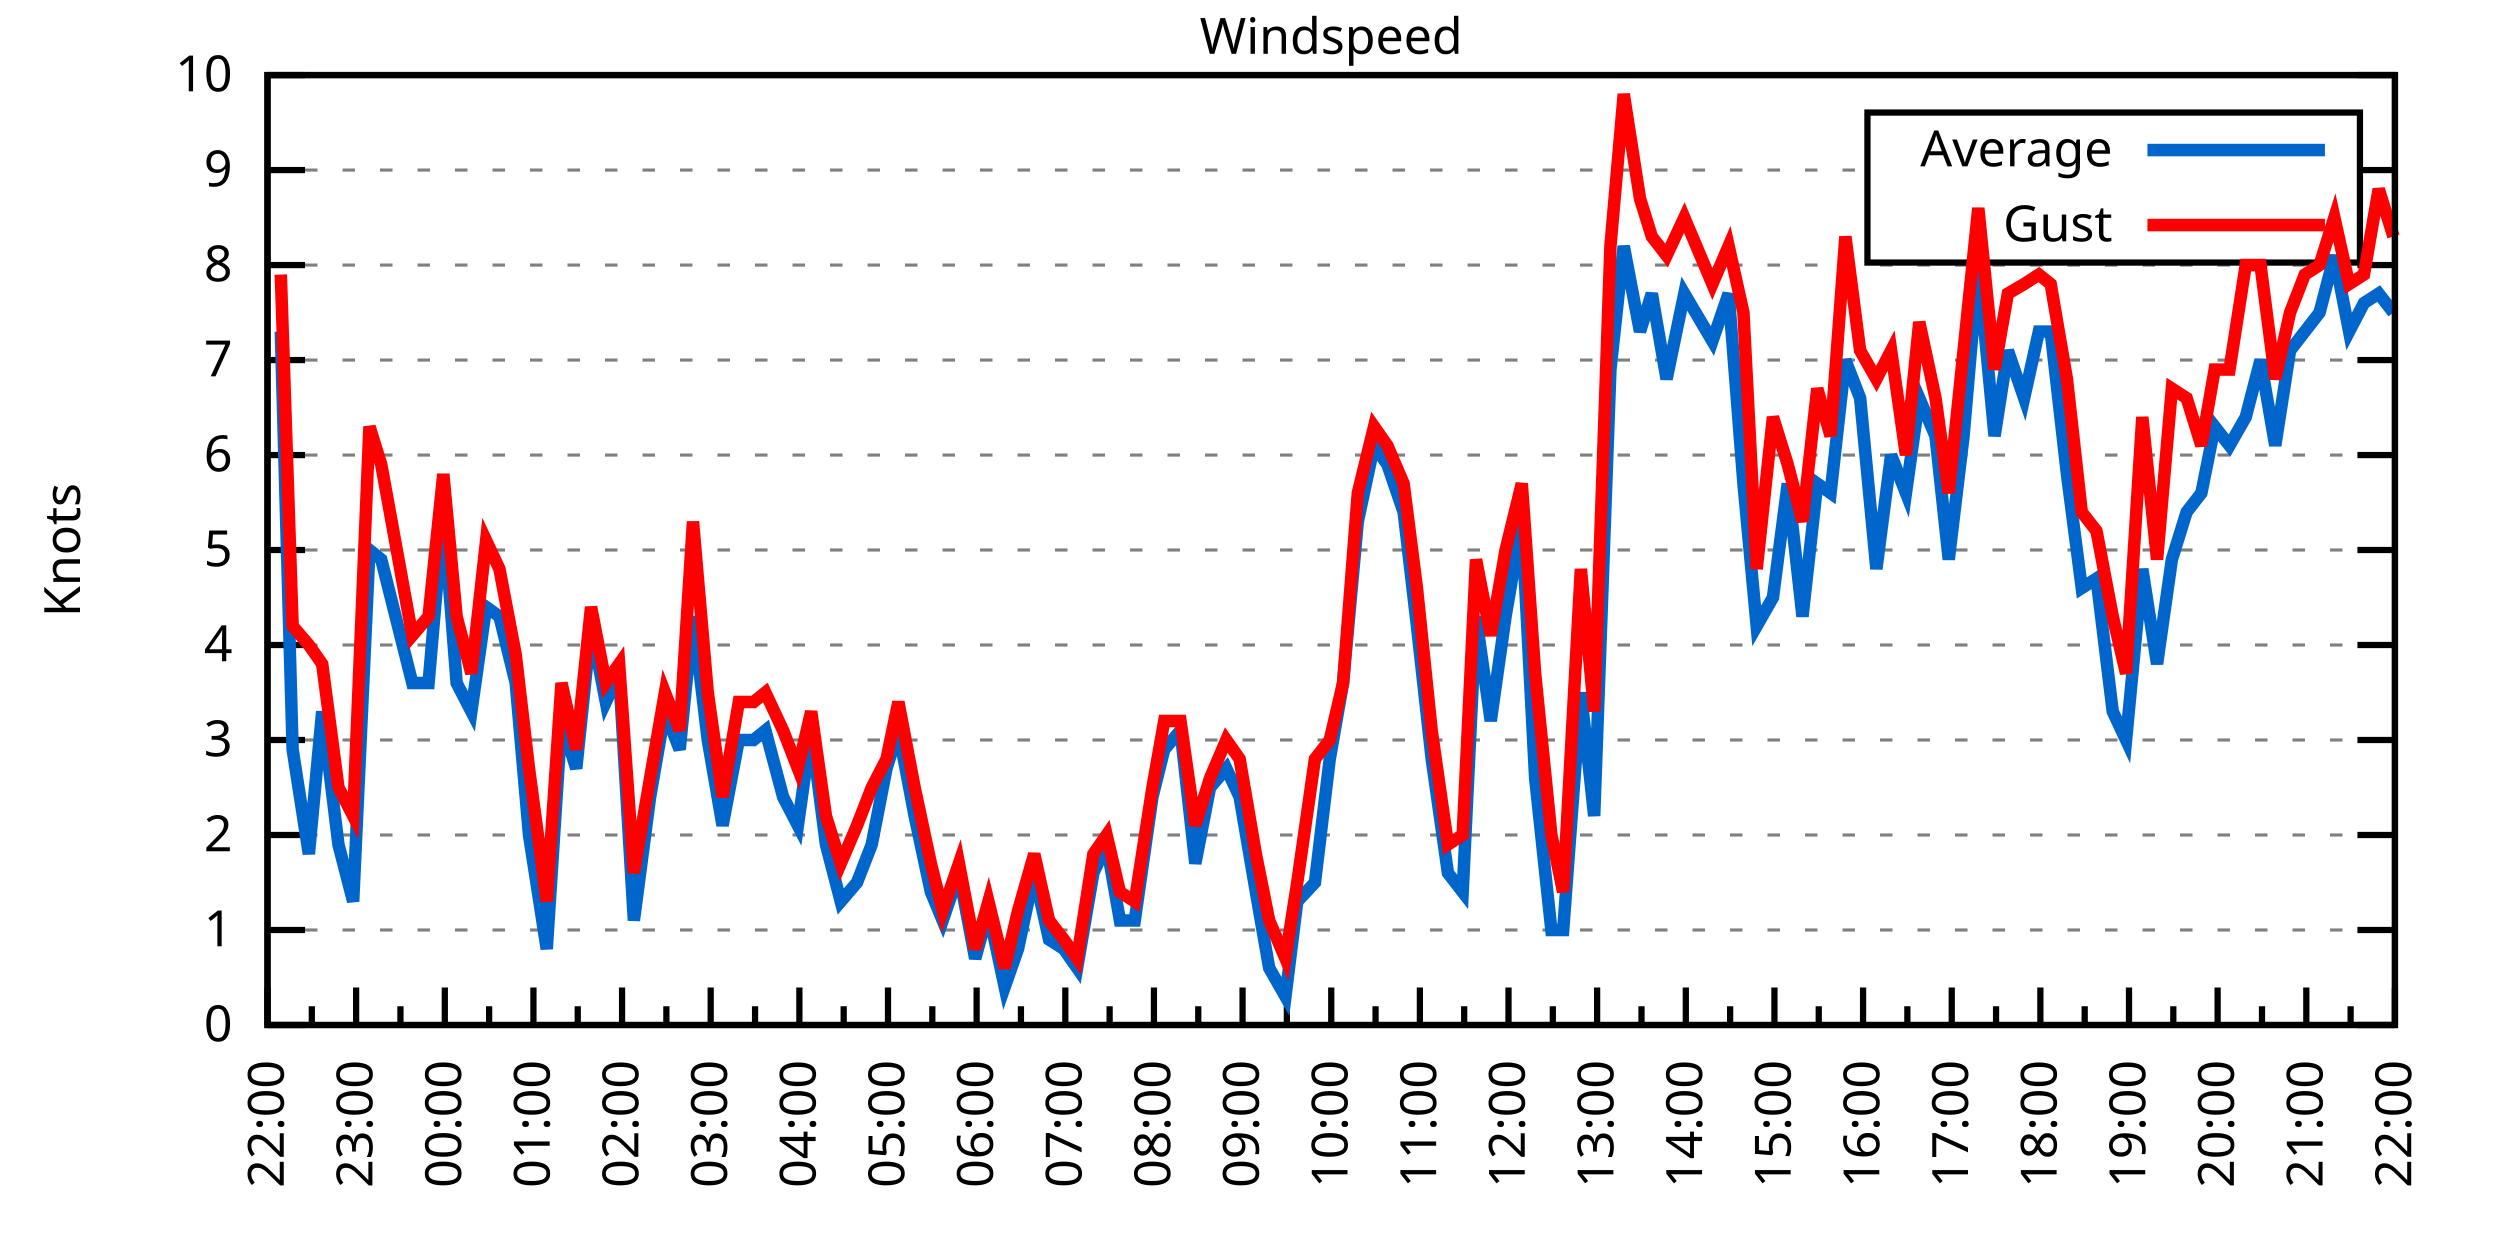
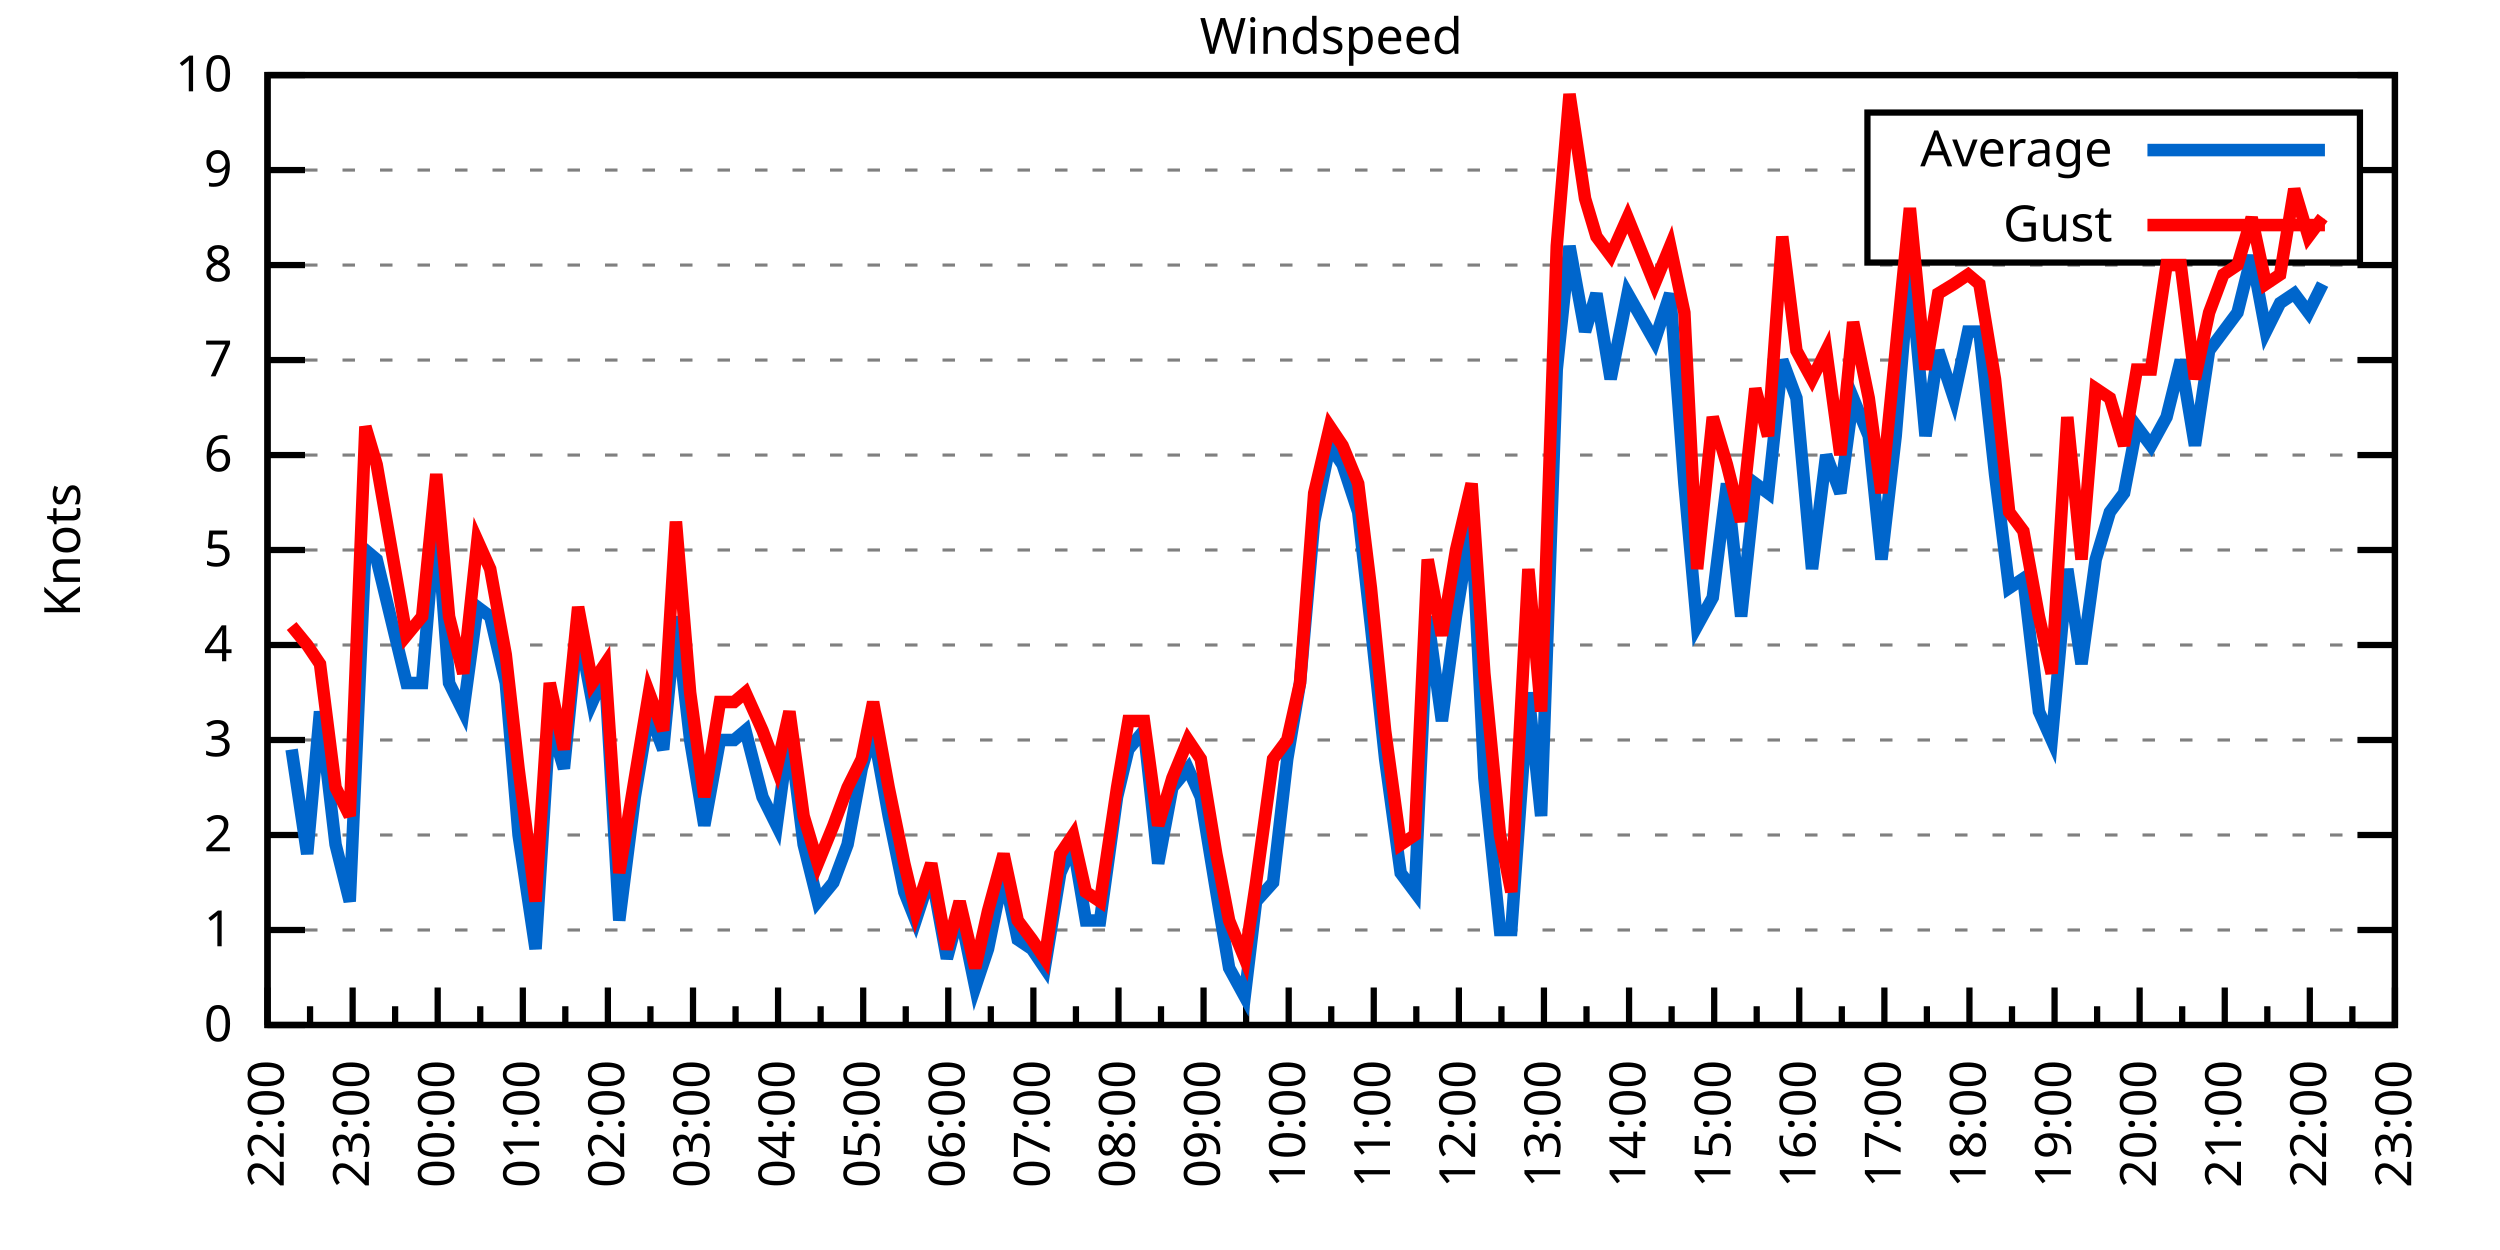
<svg xmlns="http://www.w3.org/2000/svg" xmlns:xlink="http://www.w3.org/1999/xlink" width="400" height="200" viewBox="0 0 400 200">
  <g id="gnuplot_canvas">
    <rect x="0" y="0" width="400" height="200" fill="none" />
    <defs>
      <circle id="gpDot" r="0.5" stroke-width="0.5" stroke="currentColor" />
      <path id="gpPt0" stroke-width="0.333" stroke="currentColor" d="M-1,0 h2 M0,-1 v2" />
      <path id="gpPt1" stroke-width="0.333" stroke="currentColor" d="M-1,-1 L1,1 M1,-1 L-1,1" />
      <path id="gpPt2" stroke-width="0.333" stroke="currentColor" d="M-1,0 L1,0 M0,-1 L0,1 M-1,-1 L1,1 M-1,1 L1,-1" />
      <rect id="gpPt3" stroke-width="0.333" stroke="currentColor" x="-1" y="-1" width="2" height="2" />
      <rect id="gpPt4" stroke-width="0.333" stroke="currentColor" fill="currentColor" x="-1" y="-1" width="2" height="2" />
      <circle id="gpPt5" stroke-width="0.333" stroke="currentColor" cx="0" cy="0" r="1" />
      <use xlink:href="#gpPt5" id="gpPt6" fill="currentColor" stroke="none" />
      <path id="gpPt7" stroke-width="0.333" stroke="currentColor" d="M0,-1.33 L-1.33,0.67 L1.33,0.67 z" />
      <use xlink:href="#gpPt7" id="gpPt8" fill="currentColor" stroke="none" />
      <use xlink:href="#gpPt7" id="gpPt9" stroke="currentColor" transform="rotate(180)" />
      <use xlink:href="#gpPt9" id="gpPt10" fill="currentColor" stroke="none" />
      <use xlink:href="#gpPt3" id="gpPt11" stroke="currentColor" transform="rotate(45)" />
      <use xlink:href="#gpPt11" id="gpPt12" fill="currentColor" stroke="none" />
      <path id="gpPt13" stroke-width="0.333" stroke="currentColor" d="M0,1.330 L1.265,0.411 L0.782,-1.067 L-0.782,-1.076 L-1.265,0.411 z" />
      <use xlink:href="#gpPt13" id="gpPt14" fill="currentColor" stroke="none" />
      <filter id="textbox" filterUnits="objectBoundingBox" x="0" y="0" height="1" width="1">
        <feFlood flood-color="white" flood-opacity="1" result="bgnd" />
        <feComposite in="SourceGraphic" in2="bgnd" operator="atop" />
      </filter>
      <filter id="greybox" filterUnits="objectBoundingBox" x="0" y="0" height="1" width="1">
        <feFlood flood-color="lightgrey" flood-opacity="1" result="grey" />
        <feComposite in="SourceGraphic" in2="grey" operator="atop" />
      </filter>
    </defs>
    <g fill="none" color="white" stroke="currentColor" stroke-width="1.00" stroke-linecap="butt" stroke-linejoin="miter">
</g>
    <g fill="none" color="black" stroke="currentColor" stroke-width="1.00" stroke-linecap="butt" stroke-linejoin="miter">
      <g stroke="none" shape-rendering="crispEdges">
        <polygon fill="rgb(255, 255, 255)" points="42.80,164.00 383.18,164.00 383.18,12.02 42.80,12.02 " />
      </g>
    </g>
    <g fill="none" color="black" stroke="currentColor" stroke-width="1.00" stroke-linecap="butt" stroke-linejoin="miter">
</g>
    <g fill="none" color="black" stroke="black" stroke-width="0.50" stroke-linecap="butt" stroke-linejoin="miter">
</g>
    <g fill="none" color="gray" stroke="currentColor" stroke-width="0.50" stroke-linecap="butt" stroke-linejoin="miter">
      <path stroke="gray" stroke-dasharray="2,4" class="gridline" d="M42.80,164.00 L383.19,164.00  " />
    </g>
    <g fill="none" color="gray" stroke="gray" stroke-width="1.00" stroke-linecap="butt" stroke-linejoin="miter">
</g>
    <g fill="none" color="black" stroke="currentColor" stroke-width="1.00" stroke-linecap="butt" stroke-linejoin="miter">
      <path stroke="black" d="M42.80,164.00 L48.80,164.00 M383.19,164.00 L377.19,164.00  " />
      <g transform="translate(37.20,166.60)" stroke="none" fill="black" font-family="Sans" font-size="8.00" text-anchor="end">
        <text>
          <tspan font-family="Sans"> 0</tspan>
        </text>
      </g>
    </g>
    <g fill="none" color="black" stroke="currentColor" stroke-width="1.00" stroke-linecap="butt" stroke-linejoin="miter">
</g>
    <g fill="none" color="black" stroke="black" stroke-width="0.50" stroke-linecap="butt" stroke-linejoin="miter">
</g>
    <g fill="none" color="gray" stroke="currentColor" stroke-width="0.50" stroke-linecap="butt" stroke-linejoin="miter">
      <path stroke="gray" stroke-dasharray="2,4" class="gridline" d="M42.80,148.80 L383.19,148.80  " />
    </g>
    <g fill="none" color="gray" stroke="gray" stroke-width="1.00" stroke-linecap="butt" stroke-linejoin="miter">
</g>
    <g fill="none" color="black" stroke="currentColor" stroke-width="1.00" stroke-linecap="butt" stroke-linejoin="miter">
      <path stroke="black" d="M42.80,148.80 L48.80,148.80 M383.19,148.80 L377.19,148.80  " />
      <g transform="translate(37.20,151.40)" stroke="none" fill="black" font-family="Sans" font-size="8.00" text-anchor="end">
        <text>
          <tspan font-family="Sans"> 1</tspan>
        </text>
      </g>
    </g>
    <g fill="none" color="black" stroke="currentColor" stroke-width="1.00" stroke-linecap="butt" stroke-linejoin="miter">
</g>
    <g fill="none" color="black" stroke="black" stroke-width="0.50" stroke-linecap="butt" stroke-linejoin="miter">
</g>
    <g fill="none" color="gray" stroke="currentColor" stroke-width="0.50" stroke-linecap="butt" stroke-linejoin="miter">
      <path stroke="gray" stroke-dasharray="2,4" class="gridline" d="M42.80,133.60 L383.19,133.60  " />
    </g>
    <g fill="none" color="gray" stroke="gray" stroke-width="1.00" stroke-linecap="butt" stroke-linejoin="miter">
</g>
    <g fill="none" color="black" stroke="currentColor" stroke-width="1.00" stroke-linecap="butt" stroke-linejoin="miter">
      <path stroke="black" d="M42.80,133.60 L48.80,133.60 M383.19,133.60 L377.19,133.60  " />
      <g transform="translate(37.20,136.20)" stroke="none" fill="black" font-family="Sans" font-size="8.00" text-anchor="end">
        <text>
          <tspan font-family="Sans"> 2</tspan>
        </text>
      </g>
    </g>
    <g fill="none" color="black" stroke="currentColor" stroke-width="1.00" stroke-linecap="butt" stroke-linejoin="miter">
</g>
    <g fill="none" color="black" stroke="black" stroke-width="0.50" stroke-linecap="butt" stroke-linejoin="miter">
</g>
    <g fill="none" color="gray" stroke="currentColor" stroke-width="0.50" stroke-linecap="butt" stroke-linejoin="miter">
      <path stroke="gray" stroke-dasharray="2,4" class="gridline" d="M42.80,118.40 L383.19,118.40  " />
    </g>
    <g fill="none" color="gray" stroke="gray" stroke-width="1.00" stroke-linecap="butt" stroke-linejoin="miter">
</g>
    <g fill="none" color="black" stroke="currentColor" stroke-width="1.00" stroke-linecap="butt" stroke-linejoin="miter">
      <path stroke="black" d="M42.80,118.40 L48.80,118.40 M383.19,118.40 L377.19,118.40  " />
      <g transform="translate(37.20,121.00)" stroke="none" fill="black" font-family="Sans" font-size="8.00" text-anchor="end">
        <text>
          <tspan font-family="Sans"> 3</tspan>
        </text>
      </g>
    </g>
    <g fill="none" color="black" stroke="currentColor" stroke-width="1.00" stroke-linecap="butt" stroke-linejoin="miter">
</g>
    <g fill="none" color="black" stroke="black" stroke-width="0.50" stroke-linecap="butt" stroke-linejoin="miter">
</g>
    <g fill="none" color="gray" stroke="currentColor" stroke-width="0.50" stroke-linecap="butt" stroke-linejoin="miter">
      <path stroke="gray" stroke-dasharray="2,4" class="gridline" d="M42.80,103.20 L383.19,103.20  " />
    </g>
    <g fill="none" color="gray" stroke="gray" stroke-width="1.00" stroke-linecap="butt" stroke-linejoin="miter">
</g>
    <g fill="none" color="black" stroke="currentColor" stroke-width="1.00" stroke-linecap="butt" stroke-linejoin="miter">
      <path stroke="black" d="M42.80,103.20 L48.80,103.20 M383.19,103.20 L377.19,103.20  " />
      <g transform="translate(37.20,105.80)" stroke="none" fill="black" font-family="Sans" font-size="8.00" text-anchor="end">
        <text>
          <tspan font-family="Sans"> 4</tspan>
        </text>
      </g>
    </g>
    <g fill="none" color="black" stroke="currentColor" stroke-width="1.00" stroke-linecap="butt" stroke-linejoin="miter">
</g>
    <g fill="none" color="black" stroke="black" stroke-width="0.50" stroke-linecap="butt" stroke-linejoin="miter">
</g>
    <g fill="none" color="gray" stroke="currentColor" stroke-width="0.50" stroke-linecap="butt" stroke-linejoin="miter">
      <path stroke="gray" stroke-dasharray="2,4" class="gridline" d="M42.80,88.00 L383.19,88.00  " />
    </g>
    <g fill="none" color="gray" stroke="gray" stroke-width="1.00" stroke-linecap="butt" stroke-linejoin="miter">
</g>
    <g fill="none" color="black" stroke="currentColor" stroke-width="1.00" stroke-linecap="butt" stroke-linejoin="miter">
      <path stroke="black" d="M42.80,88.00 L48.80,88.00 M383.19,88.00 L377.19,88.00  " />
      <g transform="translate(37.20,90.60)" stroke="none" fill="black" font-family="Sans" font-size="8.00" text-anchor="end">
        <text>
          <tspan font-family="Sans"> 5</tspan>
        </text>
      </g>
    </g>
    <g fill="none" color="black" stroke="currentColor" stroke-width="1.00" stroke-linecap="butt" stroke-linejoin="miter">
</g>
    <g fill="none" color="black" stroke="black" stroke-width="0.50" stroke-linecap="butt" stroke-linejoin="miter">
</g>
    <g fill="none" color="gray" stroke="currentColor" stroke-width="0.50" stroke-linecap="butt" stroke-linejoin="miter">
      <path stroke="gray" stroke-dasharray="2,4" class="gridline" d="M42.80,72.81 L383.19,72.81  " />
    </g>
    <g fill="none" color="gray" stroke="gray" stroke-width="1.00" stroke-linecap="butt" stroke-linejoin="miter">
</g>
    <g fill="none" color="black" stroke="currentColor" stroke-width="1.00" stroke-linecap="butt" stroke-linejoin="miter">
      <path stroke="black" d="M42.80,72.81 L48.80,72.81 M383.19,72.81 L377.19,72.81  " />
      <g transform="translate(37.20,75.41)" stroke="none" fill="black" font-family="Sans" font-size="8.00" text-anchor="end">
        <text>
          <tspan font-family="Sans"> 6</tspan>
        </text>
      </g>
    </g>
    <g fill="none" color="black" stroke="currentColor" stroke-width="1.00" stroke-linecap="butt" stroke-linejoin="miter">
</g>
    <g fill="none" color="black" stroke="black" stroke-width="0.50" stroke-linecap="butt" stroke-linejoin="miter">
</g>
    <g fill="none" color="gray" stroke="currentColor" stroke-width="0.50" stroke-linecap="butt" stroke-linejoin="miter">
      <path stroke="gray" stroke-dasharray="2,4" class="gridline" d="M42.80,57.61 L383.19,57.61  " />
    </g>
    <g fill="none" color="gray" stroke="gray" stroke-width="1.00" stroke-linecap="butt" stroke-linejoin="miter">
</g>
    <g fill="none" color="black" stroke="currentColor" stroke-width="1.00" stroke-linecap="butt" stroke-linejoin="miter">
      <path stroke="black" d="M42.80,57.61 L48.80,57.61 M383.19,57.61 L377.19,57.61  " />
      <g transform="translate(37.20,60.21)" stroke="none" fill="black" font-family="Sans" font-size="8.00" text-anchor="end">
        <text>
          <tspan font-family="Sans"> 7</tspan>
        </text>
      </g>
    </g>
    <g fill="none" color="black" stroke="currentColor" stroke-width="1.00" stroke-linecap="butt" stroke-linejoin="miter">
</g>
    <g fill="none" color="black" stroke="black" stroke-width="0.50" stroke-linecap="butt" stroke-linejoin="miter">
</g>
    <g fill="none" color="gray" stroke="currentColor" stroke-width="0.50" stroke-linecap="butt" stroke-linejoin="miter">
      <path stroke="gray" stroke-dasharray="2,4" class="gridline" d="M42.80,42.41 L383.19,42.41  " />
    </g>
    <g fill="none" color="gray" stroke="gray" stroke-width="1.00" stroke-linecap="butt" stroke-linejoin="miter">
</g>
    <g fill="none" color="black" stroke="currentColor" stroke-width="1.00" stroke-linecap="butt" stroke-linejoin="miter">
      <path stroke="black" d="M42.80,42.41 L48.80,42.41 M383.19,42.41 L377.19,42.41  " />
      <g transform="translate(37.20,45.01)" stroke="none" fill="black" font-family="Sans" font-size="8.00" text-anchor="end">
        <text>
          <tspan font-family="Sans"> 8</tspan>
        </text>
      </g>
    </g>
    <g fill="none" color="black" stroke="currentColor" stroke-width="1.00" stroke-linecap="butt" stroke-linejoin="miter">
</g>
    <g fill="none" color="black" stroke="black" stroke-width="0.50" stroke-linecap="butt" stroke-linejoin="miter">
</g>
    <g fill="none" color="gray" stroke="currentColor" stroke-width="0.50" stroke-linecap="butt" stroke-linejoin="miter">
      <path stroke="gray" stroke-dasharray="2,4" class="gridline" d="M42.80,27.21 L298.79,27.21 M377.59,27.21 L383.19,27.21  " />
    </g>
    <g fill="none" color="gray" stroke="gray" stroke-width="1.00" stroke-linecap="butt" stroke-linejoin="miter">
</g>
    <g fill="none" color="black" stroke="currentColor" stroke-width="1.00" stroke-linecap="butt" stroke-linejoin="miter">
      <path stroke="black" d="M42.80,27.21 L48.80,27.21 M383.19,27.21 L377.19,27.21  " />
      <g transform="translate(37.20,29.81)" stroke="none" fill="black" font-family="Sans" font-size="8.00" text-anchor="end">
        <text>
          <tspan font-family="Sans"> 9</tspan>
        </text>
      </g>
    </g>
    <g fill="none" color="black" stroke="currentColor" stroke-width="1.00" stroke-linecap="butt" stroke-linejoin="miter">
</g>
    <g fill="none" color="black" stroke="black" stroke-width="0.50" stroke-linecap="butt" stroke-linejoin="miter">
</g>
    <g fill="none" color="gray" stroke="currentColor" stroke-width="0.50" stroke-linecap="butt" stroke-linejoin="miter">
      <path stroke="gray" stroke-dasharray="2,4" class="gridline" d="M42.80,12.01 L383.19,12.01  " />
    </g>
    <g fill="none" color="gray" stroke="gray" stroke-width="1.00" stroke-linecap="butt" stroke-linejoin="miter">
</g>
    <g fill="none" color="black" stroke="currentColor" stroke-width="1.00" stroke-linecap="butt" stroke-linejoin="miter">
      <path stroke="black" d="M42.80,12.01 L48.80,12.01 M383.19,12.01 L377.19,12.01  " />
      <g transform="translate(37.20,14.61)" stroke="none" fill="black" font-family="Sans" font-size="8.00" text-anchor="end">
        <text>
          <tspan font-family="Sans"> 10</tspan>
        </text>
      </g>
    </g>
    <g fill="none" color="black" stroke="currentColor" stroke-width="1.00" stroke-linecap="butt" stroke-linejoin="miter">
      <path stroke="black" d="M42.80,164.00 L42.80,158.00  " />
      <g transform="translate(45.40,169.60) rotate(270)" stroke="none" fill="black" font-family="Sans" font-size="8.00" text-anchor="end">
        <text>
          <tspan font-family="Sans">22:00</tspan>
        </text>
      </g>
    </g>
    <g fill="none" color="black" stroke="currentColor" stroke-width="1.00" stroke-linecap="butt" stroke-linejoin="miter">
-       <path stroke="black" d="M49.89,164.00 L49.89,161.00 M56.98,164.00 L56.98,158.00  " />
-       <g transform="translate(59.58,169.60) rotate(270)" stroke="none" fill="black" font-family="Sans" font-size="8.00" text-anchor="end">
+       <path stroke="black" d="M49.61,164.00 L49.61,161.00 M56.42,164.00 L56.42,158.00  " />
+       <g transform="translate(59.02,169.60) rotate(270)" stroke="none" fill="black" font-family="Sans" font-size="8.00" text-anchor="end">
        <text>
          <tspan font-family="Sans">23:00</tspan>
        </text>
      </g>
    </g>
    <g fill="none" color="black" stroke="currentColor" stroke-width="1.00" stroke-linecap="butt" stroke-linejoin="miter">
-       <path stroke="black" d="M64.07,164.00 L64.07,161.00 M71.17,164.00 L71.17,158.00  " />
-       <g transform="translate(73.77,169.60) rotate(270)" stroke="none" fill="black" font-family="Sans" font-size="8.00" text-anchor="end">
+       <path stroke="black" d="M63.22,164.00 L63.22,161.00 M70.03,164.00 L70.03,158.00  " />
+       <g transform="translate(72.63,169.60) rotate(270)" stroke="none" fill="black" font-family="Sans" font-size="8.00" text-anchor="end">
        <text>
          <tspan font-family="Sans">00:00</tspan>
        </text>
      </g>
    </g>
    <g fill="none" color="black" stroke="currentColor" stroke-width="1.00" stroke-linecap="butt" stroke-linejoin="miter">
-       <path stroke="black" d="M78.26,164.00 L78.26,161.00 M85.35,164.00 L85.35,158.00  " />
-       <g transform="translate(87.95,169.60) rotate(270)" stroke="none" fill="black" font-family="Sans" font-size="8.00" text-anchor="end">
+       <path stroke="black" d="M76.84,164.00 L76.84,161.00 M83.65,164.00 L83.65,158.00  " />
+       <g transform="translate(86.25,169.60) rotate(270)" stroke="none" fill="black" font-family="Sans" font-size="8.00" text-anchor="end">
        <text>
          <tspan font-family="Sans">01:00</tspan>
        </text>
      </g>
    </g>
    <g fill="none" color="black" stroke="currentColor" stroke-width="1.00" stroke-linecap="butt" stroke-linejoin="miter">
-       <path stroke="black" d="M92.44,164.00 L92.44,161.00 M99.53,164.00 L99.53,158.00  " />
-       <g transform="translate(102.13,169.60) rotate(270)" stroke="none" fill="black" font-family="Sans" font-size="8.00" text-anchor="end">
+       <path stroke="black" d="M90.45,164.00 L90.45,161.00 M97.26,164.00 L97.26,158.00  " />
+       <g transform="translate(99.86,169.60) rotate(270)" stroke="none" fill="black" font-family="Sans" font-size="8.00" text-anchor="end">
        <text>
          <tspan font-family="Sans">02:00</tspan>
        </text>
      </g>
    </g>
    <g fill="none" color="black" stroke="currentColor" stroke-width="1.00" stroke-linecap="butt" stroke-linejoin="miter">
-       <path stroke="black" d="M106.62,164.00 L106.62,161.00 M113.71,164.00 L113.71,158.00  " />
-       <g transform="translate(116.31,169.60) rotate(270)" stroke="none" fill="black" font-family="Sans" font-size="8.00" text-anchor="end">
+       <path stroke="black" d="M104.07,164.00 L104.07,161.00 M110.88,164.00 L110.88,158.00  " />
+       <g transform="translate(113.48,169.60) rotate(270)" stroke="none" fill="black" font-family="Sans" font-size="8.00" text-anchor="end">
        <text>
          <tspan font-family="Sans">03:00</tspan>
        </text>
      </g>
    </g>
    <g fill="none" color="black" stroke="currentColor" stroke-width="1.00" stroke-linecap="butt" stroke-linejoin="miter">
-       <path stroke="black" d="M120.81,164.00 L120.81,161.00 M127.90,164.00 L127.90,158.00  " />
-       <g transform="translate(130.50,169.60) rotate(270)" stroke="none" fill="black" font-family="Sans" font-size="8.00" text-anchor="end">
+       <path stroke="black" d="M117.69,164.00 L117.69,161.00 M124.49,164.00 L124.49,158.00  " />
+       <g transform="translate(127.09,169.60) rotate(270)" stroke="none" fill="black" font-family="Sans" font-size="8.00" text-anchor="end">
        <text>
          <tspan font-family="Sans">04:00</tspan>
        </text>
      </g>
    </g>
    <g fill="none" color="black" stroke="currentColor" stroke-width="1.00" stroke-linecap="butt" stroke-linejoin="miter">
-       <path stroke="black" d="M134.99,164.00 L134.99,161.00 M142.08,164.00 L142.08,158.00  " />
-       <g transform="translate(144.68,169.60) rotate(270)" stroke="none" fill="black" font-family="Sans" font-size="8.00" text-anchor="end">
+       <path stroke="black" d="M131.30,164.00 L131.30,161.00 M138.11,164.00 L138.11,158.00  " />
+       <g transform="translate(140.71,169.60) rotate(270)" stroke="none" fill="black" font-family="Sans" font-size="8.00" text-anchor="end">
        <text>
          <tspan font-family="Sans">05:00</tspan>
        </text>
      </g>
    </g>
    <g fill="none" color="black" stroke="currentColor" stroke-width="1.00" stroke-linecap="butt" stroke-linejoin="miter">
-       <path stroke="black" d="M149.17,164.00 L149.17,161.00 M156.26,164.00 L156.26,158.00  " />
-       <g transform="translate(158.86,169.60) rotate(270)" stroke="none" fill="black" font-family="Sans" font-size="8.00" text-anchor="end">
+       <path stroke="black" d="M144.92,164.00 L144.92,161.00 M151.72,164.00 L151.72,158.00  " />
+       <g transform="translate(154.32,169.60) rotate(270)" stroke="none" fill="black" font-family="Sans" font-size="8.00" text-anchor="end">
        <text>
          <tspan font-family="Sans">06:00</tspan>
        </text>
      </g>
    </g>
    <g fill="none" color="black" stroke="currentColor" stroke-width="1.00" stroke-linecap="butt" stroke-linejoin="miter">
-       <path stroke="black" d="M163.35,164.00 L163.35,161.00 M170.45,164.00 L170.45,158.00  " />
-       <g transform="translate(173.05,169.60) rotate(270)" stroke="none" fill="black" font-family="Sans" font-size="8.00" text-anchor="end">
+       <path stroke="black" d="M158.53,164.00 L158.53,161.00 M165.34,164.00 L165.34,158.00  " />
+       <g transform="translate(167.94,169.60) rotate(270)" stroke="none" fill="black" font-family="Sans" font-size="8.00" text-anchor="end">
        <text>
          <tspan font-family="Sans">07:00</tspan>
        </text>
      </g>
    </g>
    <g fill="none" color="black" stroke="currentColor" stroke-width="1.00" stroke-linecap="butt" stroke-linejoin="miter">
-       <path stroke="black" d="M177.54,164.00 L177.54,161.00 M184.63,164.00 L184.63,158.00  " />
-       <g transform="translate(187.23,169.60) rotate(270)" stroke="none" fill="black" font-family="Sans" font-size="8.00" text-anchor="end">
+       <path stroke="black" d="M172.15,164.00 L172.15,161.00 M178.96,164.00 L178.96,158.00  " />
+       <g transform="translate(181.56,169.60) rotate(270)" stroke="none" fill="black" font-family="Sans" font-size="8.00" text-anchor="end">
        <text>
          <tspan font-family="Sans">08:00</tspan>
        </text>
      </g>
    </g>
    <g fill="none" color="black" stroke="currentColor" stroke-width="1.00" stroke-linecap="butt" stroke-linejoin="miter">
-       <path stroke="black" d="M191.72,164.00 L191.72,161.00 M198.81,164.00 L198.81,158.00  " />
-       <g transform="translate(201.41,169.60) rotate(270)" stroke="none" fill="black" font-family="Sans" font-size="8.00" text-anchor="end">
+       <path stroke="black" d="M185.76,164.00 L185.76,161.00 M192.57,164.00 L192.57,158.00  " />
+       <g transform="translate(195.17,169.60) rotate(270)" stroke="none" fill="black" font-family="Sans" font-size="8.00" text-anchor="end">
        <text>
          <tspan font-family="Sans">09:00</tspan>
        </text>
      </g>
    </g>
    <g fill="none" color="black" stroke="currentColor" stroke-width="1.00" stroke-linecap="butt" stroke-linejoin="miter">
-       <path stroke="black" d="M205.90,164.00 L205.90,161.00 M213.00,164.00 L213.00,158.00  " />
-       <g transform="translate(215.60,169.60) rotate(270)" stroke="none" fill="black" font-family="Sans" font-size="8.00" text-anchor="end">
+       <path stroke="black" d="M199.38,164.00 L199.38,161.00 M206.19,164.00 L206.19,158.00  " />
+       <g transform="translate(208.79,169.60) rotate(270)" stroke="none" fill="black" font-family="Sans" font-size="8.00" text-anchor="end">
        <text>
          <tspan font-family="Sans">10:00</tspan>
        </text>
      </g>
    </g>
    <g fill="none" color="black" stroke="currentColor" stroke-width="1.00" stroke-linecap="butt" stroke-linejoin="miter">
-       <path stroke="black" d="M220.09,164.00 L220.09,161.00 M227.18,164.00 L227.18,158.00  " />
-       <g transform="translate(229.78,169.60) rotate(270)" stroke="none" fill="black" font-family="Sans" font-size="8.00" text-anchor="end">
+       <path stroke="black" d="M213.00,164.00 L213.00,161.00 M219.80,164.00 L219.80,158.00  " />
+       <g transform="translate(222.40,169.60) rotate(270)" stroke="none" fill="black" font-family="Sans" font-size="8.00" text-anchor="end">
        <text>
          <tspan font-family="Sans">11:00</tspan>
        </text>
      </g>
    </g>
    <g fill="none" color="black" stroke="currentColor" stroke-width="1.00" stroke-linecap="butt" stroke-linejoin="miter">
-       <path stroke="black" d="M234.27,164.00 L234.27,161.00 M241.36,164.00 L241.36,158.00  " />
-       <g transform="translate(243.96,169.60) rotate(270)" stroke="none" fill="black" font-family="Sans" font-size="8.00" text-anchor="end">
+       <path stroke="black" d="M226.61,164.00 L226.61,161.00 M233.42,164.00 L233.42,158.00  " />
+       <g transform="translate(236.02,169.60) rotate(270)" stroke="none" fill="black" font-family="Sans" font-size="8.00" text-anchor="end">
        <text>
          <tspan font-family="Sans">12:00</tspan>
        </text>
      </g>
    </g>
    <g fill="none" color="black" stroke="currentColor" stroke-width="1.00" stroke-linecap="butt" stroke-linejoin="miter">
-       <path stroke="black" d="M248.45,164.00 L248.45,161.00 M255.54,164.00 L255.54,158.00  " />
-       <g transform="translate(258.14,169.60) rotate(270)" stroke="none" fill="black" font-family="Sans" font-size="8.00" text-anchor="end">
+       <path stroke="black" d="M240.23,164.00 L240.23,161.00 M247.03,164.00 L247.03,158.00  " />
+       <g transform="translate(249.63,169.60) rotate(270)" stroke="none" fill="black" font-family="Sans" font-size="8.00" text-anchor="end">
        <text>
          <tspan font-family="Sans">13:00</tspan>
        </text>
      </g>
    </g>
    <g fill="none" color="black" stroke="currentColor" stroke-width="1.00" stroke-linecap="butt" stroke-linejoin="miter">
-       <path stroke="black" d="M262.64,164.00 L262.64,161.00 M269.73,164.00 L269.73,158.00  " />
-       <g transform="translate(272.33,169.60) rotate(270)" stroke="none" fill="black" font-family="Sans" font-size="8.00" text-anchor="end">
+       <path stroke="black" d="M253.84,164.00 L253.84,161.00 M260.65,164.00 L260.65,158.00  " />
+       <g transform="translate(263.25,169.60) rotate(270)" stroke="none" fill="black" font-family="Sans" font-size="8.00" text-anchor="end">
        <text>
          <tspan font-family="Sans">14:00</tspan>
        </text>
      </g>
    </g>
    <g fill="none" color="black" stroke="currentColor" stroke-width="1.00" stroke-linecap="butt" stroke-linejoin="miter">
-       <path stroke="black" d="M276.82,164.00 L276.82,161.00 M283.91,164.00 L283.91,158.00  " />
-       <g transform="translate(286.51,169.60) rotate(270)" stroke="none" fill="black" font-family="Sans" font-size="8.00" text-anchor="end">
+       <path stroke="black" d="M267.46,164.00 L267.46,161.00 M274.27,164.00 L274.27,158.00  " />
+       <g transform="translate(276.87,169.60) rotate(270)" stroke="none" fill="black" font-family="Sans" font-size="8.00" text-anchor="end">
        <text>
          <tspan font-family="Sans">15:00</tspan>
        </text>
      </g>
    </g>
    <g fill="none" color="black" stroke="currentColor" stroke-width="1.00" stroke-linecap="butt" stroke-linejoin="miter">
-       <path stroke="black" d="M291.00,164.00 L291.00,161.00 M298.09,164.00 L298.09,158.00  " />
-       <g transform="translate(300.69,169.60) rotate(270)" stroke="none" fill="black" font-family="Sans" font-size="8.00" text-anchor="end">
+       <path stroke="black" d="M281.07,164.00 L281.07,161.00 M287.88,164.00 L287.88,158.00  " />
+       <g transform="translate(290.48,169.60) rotate(270)" stroke="none" fill="black" font-family="Sans" font-size="8.00" text-anchor="end">
        <text>
          <tspan font-family="Sans">16:00</tspan>
        </text>
      </g>
    </g>
    <g fill="none" color="black" stroke="currentColor" stroke-width="1.00" stroke-linecap="butt" stroke-linejoin="miter">
-       <path stroke="black" d="M305.18,164.00 L305.18,161.00 M312.28,164.00 L312.28,158.00  " />
-       <g transform="translate(314.88,169.60) rotate(270)" stroke="none" fill="black" font-family="Sans" font-size="8.00" text-anchor="end">
+       <path stroke="black" d="M294.69,164.00 L294.69,161.00 M301.50,164.00 L301.50,158.00  " />
+       <g transform="translate(304.10,169.60) rotate(270)" stroke="none" fill="black" font-family="Sans" font-size="8.00" text-anchor="end">
        <text>
          <tspan font-family="Sans">17:00</tspan>
        </text>
      </g>
    </g>
    <g fill="none" color="black" stroke="currentColor" stroke-width="1.00" stroke-linecap="butt" stroke-linejoin="miter">
-       <path stroke="black" d="M319.37,164.00 L319.37,161.00 M326.46,164.00 L326.46,158.00  " />
-       <g transform="translate(329.06,169.60) rotate(270)" stroke="none" fill="black" font-family="Sans" font-size="8.00" text-anchor="end">
+       <path stroke="black" d="M308.30,164.00 L308.30,161.00 M315.11,164.00 L315.11,158.00  " />
+       <g transform="translate(317.71,169.60) rotate(270)" stroke="none" fill="black" font-family="Sans" font-size="8.00" text-anchor="end">
        <text>
          <tspan font-family="Sans">18:00</tspan>
        </text>
      </g>
    </g>
    <g fill="none" color="black" stroke="currentColor" stroke-width="1.00" stroke-linecap="butt" stroke-linejoin="miter">
-       <path stroke="black" d="M333.55,164.00 L333.55,161.00 M340.64,164.00 L340.64,158.00  " />
-       <g transform="translate(343.24,169.60) rotate(270)" stroke="none" fill="black" font-family="Sans" font-size="8.00" text-anchor="end">
+       <path stroke="black" d="M321.92,164.00 L321.92,161.00 M328.73,164.00 L328.73,158.00  " />
+       <g transform="translate(331.33,169.60) rotate(270)" stroke="none" fill="black" font-family="Sans" font-size="8.00" text-anchor="end">
        <text>
          <tspan font-family="Sans">19:00</tspan>
        </text>
      </g>
    </g>
    <g fill="none" color="black" stroke="currentColor" stroke-width="1.00" stroke-linecap="butt" stroke-linejoin="miter">
-       <path stroke="black" d="M347.73,164.00 L347.73,161.00 M354.82,164.00 L354.82,158.00  " />
-       <g transform="translate(357.42,169.60) rotate(270)" stroke="none" fill="black" font-family="Sans" font-size="8.00" text-anchor="end">
+       <path stroke="black" d="M335.54,164.00 L335.54,161.00 M342.34,164.00 L342.34,158.00  " />
+       <g transform="translate(344.94,169.60) rotate(270)" stroke="none" fill="black" font-family="Sans" font-size="8.00" text-anchor="end">
        <text>
          <tspan font-family="Sans">20:00</tspan>
        </text>
      </g>
    </g>
    <g fill="none" color="black" stroke="currentColor" stroke-width="1.00" stroke-linecap="butt" stroke-linejoin="miter">
-       <path stroke="black" d="M361.92,164.00 L361.92,161.00 M369.01,164.00 L369.01,158.00  " />
-       <g transform="translate(371.61,169.60) rotate(270)" stroke="none" fill="black" font-family="Sans" font-size="8.00" text-anchor="end">
+       <path stroke="black" d="M349.15,164.00 L349.15,161.00 M355.96,164.00 L355.96,158.00  " />
+       <g transform="translate(358.56,169.60) rotate(270)" stroke="none" fill="black" font-family="Sans" font-size="8.00" text-anchor="end">
        <text>
          <tspan font-family="Sans">21:00</tspan>
        </text>
      </g>
    </g>
    <g fill="none" color="black" stroke="currentColor" stroke-width="1.00" stroke-linecap="butt" stroke-linejoin="miter">
-       <path stroke="black" d="M376.10,164.00 L376.10,161.00 M383.19,164.00 L383.19,158.00  " />
+       <path stroke="black" d="M362.77,164.00 L362.77,161.00 M369.57,164.00 L369.57,158.00  " />
+       <g transform="translate(372.17,169.60) rotate(270)" stroke="none" fill="black" font-family="Sans" font-size="8.00" text-anchor="end">
+         <text>
+           <tspan font-family="Sans">22:00</tspan>
+         </text>
+       </g>
+     </g>
+     <g fill="none" color="black" stroke="currentColor" stroke-width="1.00" stroke-linecap="butt" stroke-linejoin="miter">
+       <path stroke="black" d="M376.38,164.00 L376.38,161.00 M383.19,164.00 L383.19,158.00  " />
      <g transform="translate(385.79,169.60) rotate(270)" stroke="none" fill="black" font-family="Sans" font-size="8.00" text-anchor="end">
        <text>
-           <tspan font-family="Sans">22:00</tspan>
+           <tspan font-family="Sans">23:00</tspan>
        </text>
      </g>
    </g>
    <g fill="none" color="black" stroke="currentColor" stroke-width="1.00" stroke-linecap="butt" stroke-linejoin="miter">
</g>
    <g fill="none" color="black" stroke="currentColor" stroke-width="1.00" stroke-linecap="butt" stroke-linejoin="miter">
      <path stroke="black" d="M42.80,12.01 L42.80,164.00 L383.19,164.00 L383.19,12.01 L42.80,12.01 Z  " />
    </g>
    <g fill="none" color="black" stroke="currentColor" stroke-width="1.00" stroke-linecap="butt" stroke-linejoin="miter">
      <g transform="translate(12.80,88.01) rotate(270)" stroke="none" fill="black" font-family="Sans" font-size="8.00" text-anchor="middle">
        <text>
          <tspan font-family="Sans">Knots</tspan>
        </text>
      </g>
    </g>
    <g fill="none" color="black" stroke="currentColor" stroke-width="1.00" stroke-linecap="butt" stroke-linejoin="miter">
</g>
    <g fill="none" color="black" stroke="currentColor" stroke-width="1.00" stroke-linecap="butt" stroke-linejoin="miter">
      <path stroke="black" d="M298.79,42.01 L298.79,18.01 L377.59,18.01 L377.59,42.01 L298.79,42.01 Z  " />
    </g>
    <g id="Windspeed_plot_1">
      <g fill="none" color="white" stroke="black" stroke-width="2.00" stroke-linecap="butt" stroke-linejoin="miter">
</g>
      <g fill="none" color="black" stroke="currentColor" stroke-width="2.00" stroke-linecap="butt" stroke-linejoin="miter">
        <g transform="translate(337.99,26.61)" stroke="none" fill="black" font-family="Sans" font-size="8.00" text-anchor="end">
          <text>
            <tspan font-family="Sans">Average</tspan>
          </text>
        </g>
      </g>
      <g fill="none" color="black" stroke="currentColor" stroke-width="2.00" stroke-linecap="butt" stroke-linejoin="miter">
-         <path stroke="rgb(  0, 102, 204)" d="M343.59,24.01 L371.99,24.01 M44.93,53.05 L46.82,119.92 L49.42,136.64 L51.55,113.84 L54.15,135.12 L56.51,144.24   L59.11,88.00 L61.00,89.52 L65.97,109.28 L68.57,109.28 L70.93,81.93 L73.06,109.28 L75.42,113.84 L77.78,97.12   L79.91,98.64 L82.51,109.28 L84.64,133.60 L87.48,151.84 L89.84,115.36 L92.20,122.96 L94.57,100.16 L96.93,112.32   L99.06,107.76 L101.42,147.28 L104.02,127.52 L106.39,113.84 L108.75,119.92 L110.88,98.64 L113.24,118.40 L115.61,132.08   L118.21,118.40 L120.57,118.40 L122.46,116.88 L125.30,127.52 L127.66,132.08 L129.79,116.88 L132.15,135.12 L134.52,144.24   L137.12,141.20 L139.48,135.12 L141.84,122.96 L143.74,116.88 L146.34,130.56 L148.94,142.72 L150.83,147.28 L153.43,139.68   L156.03,153.36 L158.15,145.76 L160.75,157.92 L162.88,151.84 L165.48,139.68 L167.85,150.32 L170.21,151.84 L172.34,154.88   L174.94,139.68 L177.06,135.12 L179.19,147.28 L181.56,147.28 L184.39,127.52 L186.28,119.92 L188.88,116.88 L191.25,138.16   L193.61,126.00 L196.21,122.96 L198.34,127.52 L200.94,142.72 L203.07,154.88 L205.67,159.44 L207.56,144.24 L210.39,141.20   L212.76,121.44 L214.89,109.28 L217.25,83.45 L219.85,71.29 L221.98,74.33 L224.58,81.93 L226.71,100.16 L229.07,121.44   L231.67,139.68 L234.03,142.72 L236.16,98.64 L238.52,115.36 L240.89,98.64 L243.49,83.45 L245.62,124.48 L248.22,148.80   L250.11,148.80 L252.94,110.80 L255.07,130.56 L257.67,59.13 L259.80,39.37 L262.40,53.05 L264.29,46.97 L266.65,60.65   L269.49,46.97 L273.98,54.57 L276.58,46.97 L278.95,77.37 L281.07,100.16 L283.67,95.60 L286.04,77.37 L288.40,98.64   L290.76,77.37 L292.89,78.89 L295.26,57.61 L297.62,63.69 L300.22,91.04 L302.58,72.81 L304.95,78.89 L307.08,63.69   L309.68,69.77 L311.80,89.52 L314.17,69.77 L316.53,42.41 L319.13,69.77 L321.26,56.09 L323.86,63.69 L326.22,53.05   L328.11,53.05 L330.71,75.85 L333.08,94.08 L335.44,92.56 L338.04,113.84 L340.17,118.40 L342.77,91.04 L345.13,106.24   L347.50,89.52 L349.86,81.93 L352.22,78.89 L354.35,68.25 L356.72,71.29 L359.32,66.73 L361.68,57.61 L364.04,71.29   L366.41,56.09 L368.77,53.05 L371.13,50.01 L373.50,40.89 L375.86,53.05 L378.23,48.49 L380.59,46.97 L382.95,50.01    " />
+         <path stroke="rgb(  0, 102, 204)" d="M343.59,24.01 L371.99,24.01 M46.66,119.92 L49.15,136.64 L51.20,113.84 L53.69,135.12 L55.96,144.24 L58.46,88.00   L60.27,89.52 L65.04,109.28 L67.54,109.28 L69.80,81.93 L71.85,109.28 L74.12,113.84 L76.39,97.12 L78.43,98.64   L80.92,109.28 L82.97,133.60 L85.69,151.84 L87.96,115.36 L90.23,122.96 L92.50,100.16 L94.77,112.32 L96.81,107.76   L99.08,147.28 L101.57,127.52 L103.84,113.84 L106.11,119.92 L108.15,98.64 L110.42,118.40 L112.69,132.08 L115.19,118.40   L117.46,118.40 L119.27,116.88 L122.00,127.52 L124.27,132.08 L126.31,116.88 L128.58,135.12 L130.85,144.24 L133.34,141.20   L135.61,135.12 L137.88,122.96 L139.70,116.88 L142.19,130.56 L144.69,142.72 L146.51,147.28 L149.00,139.68 L151.50,153.36   L153.54,145.76 L156.04,157.92 L158.08,151.84 L160.57,139.68 L162.84,150.32 L165.11,151.84 L167.16,154.88 L169.65,139.68   L171.69,135.12 L173.74,147.28 L176.01,147.28 L178.73,127.52 L180.54,119.92 L183.04,116.88 L185.31,138.16 L187.58,126.00   L190.08,122.96 L192.12,127.52 L194.61,142.72 L196.66,154.88 L199.15,159.44 L200.97,144.24 L203.69,141.20 L205.96,121.44   L208.00,109.28 L210.27,83.45 L212.77,71.29 L214.81,74.33 L217.31,81.93 L219.35,100.16 L221.62,121.44 L224.11,139.68   L226.38,142.72 L228.43,98.64 L230.70,115.36 L232.96,98.64 L235.46,83.45 L237.50,124.48 L240.00,148.80 L241.81,148.80   L244.54,110.80 L246.58,130.56 L249.08,59.13 L251.12,39.37 L253.61,53.05 L255.43,46.97 L257.70,60.65 L260.42,46.97   L264.73,54.57 L267.23,46.97 L269.50,77.37 L271.54,100.16 L274.04,95.60 L276.31,77.37 L278.58,98.64 L280.85,77.37   L282.89,78.89 L285.16,57.61 L287.43,63.69 L289.92,91.04 L292.19,72.81 L294.46,78.89 L296.50,63.69 L299.00,69.77   L301.04,89.52 L303.31,69.77 L305.58,42.41 L308.08,69.77 L310.12,56.09 L312.62,63.69 L314.89,53.05 L316.70,53.05   L319.20,75.85 L321.47,94.08 L323.74,92.56 L326.23,113.84 L328.27,118.40 L330.77,91.04 L333.04,106.24 L335.31,89.52   L337.58,81.93 L339.85,78.89 L341.89,68.25 L344.16,71.29 L346.65,66.73 L348.92,57.61 L351.19,71.29 L353.46,56.09   L355.73,53.05 L358.00,50.01 L360.27,40.89 L362.54,53.05 L364.81,48.49 L367.08,46.97 L369.35,50.01 L371.62,45.45    " />
      </g>
    </g>
    <g id="Windspeed_plot_2">
      <g fill="none" color="black" stroke="currentColor" stroke-width="2.00" stroke-linecap="butt" stroke-linejoin="miter">
        <g transform="translate(337.99,38.61)" stroke="none" fill="black" font-family="Sans" font-size="8.00" text-anchor="end">
          <text>
            <tspan font-family="Sans">Gust</tspan>
          </text>
        </g>
      </g>
      <g fill="none" color="black" stroke="currentColor" stroke-width="2.00" stroke-linecap="butt" stroke-linejoin="miter">
-         <path stroke="rgb(255,   0,   0)" d="M343.59,36.01 L371.99,36.01 M44.93,43.93 L46.82,100.16 L49.42,103.20 L51.55,106.24 L54.15,126.00 L56.51,130.56   L59.11,68.25 L61.00,74.33 L65.97,101.68 L68.57,98.64 L70.93,75.85 L73.06,98.64 L75.42,107.76 L77.78,86.49   L79.91,91.04 L82.51,104.72 L84.64,122.96 L87.48,144.24 L89.84,109.28 L92.20,119.92 L94.57,97.12 L96.93,109.28   L99.06,106.24 L101.42,139.68 L104.02,124.48 L106.39,110.80 L108.75,116.88 L110.88,83.45 L113.24,110.80 L115.61,127.52   L118.21,112.32 L120.57,112.32 L122.46,110.80 L125.30,116.88 L127.66,122.96 L129.79,113.84 L132.15,130.56 L134.52,138.16   L137.12,132.08 L139.48,126.00 L141.84,121.44 L143.74,112.32 L146.34,126.00 L148.94,138.16 L150.83,145.76 L153.43,138.16   L156.03,151.84 L158.15,144.24 L160.75,154.88 L162.88,145.76 L165.48,136.64 L167.85,147.28 L170.21,150.32 L172.34,153.36   L174.94,136.64 L177.06,133.60 L179.19,142.72 L181.56,144.24 L184.39,126.00 L186.28,115.36 L188.88,115.36 L191.25,132.08   L193.61,124.48 L196.21,118.40 L198.34,121.44 L200.94,136.64 L203.07,147.28 L205.67,153.36 L207.56,141.20 L210.39,121.44   L212.76,118.40 L214.89,109.28 L217.25,78.89 L219.85,68.25 L221.98,71.29 L224.58,77.37 L226.71,94.08 L229.07,116.88   L231.67,135.12 L234.03,133.60 L236.16,89.52 L238.52,101.68 L240.89,88.00 L243.49,77.37 L245.62,107.76 L248.22,133.60   L250.11,142.72 L252.94,91.04 L255.07,113.84 L257.67,39.37 L259.80,15.05 L262.40,31.77 L264.29,37.85 L266.65,40.89   L269.49,34.81 L273.98,45.45 L276.58,39.37 L278.95,50.01 L281.07,91.04 L283.67,66.73 L286.04,74.33 L288.40,83.45   L290.76,62.17 L292.89,69.77 L295.26,37.85 L297.62,56.09 L300.22,60.65 L302.58,56.09 L304.95,72.81 L307.08,51.53   L309.68,63.69 L311.80,78.89 L314.17,56.09 L316.53,33.29 L319.13,59.13 L321.26,46.97 L323.86,45.45 L326.22,43.93   L328.11,45.45 L330.71,60.65 L333.08,81.93 L335.44,84.97 L338.04,98.64 L340.17,107.76 L342.77,66.73 L345.13,89.52   L347.50,62.17 L349.86,63.69 L352.22,71.29 L354.35,59.13 L356.72,59.13 L359.32,42.41 L361.68,42.41 L364.04,60.65   L366.41,50.01 L368.77,43.93 L371.13,42.41 L373.50,34.81 L375.86,45.45 L378.23,43.93 L380.59,30.25 L382.95,37.85    " />
+         <path stroke="rgb(255,   0,   0)" d="M343.59,36.01 L371.99,36.01 M46.66,100.16 L49.15,103.20 L51.20,106.24 L53.69,126.00 L55.96,130.56 L58.46,68.25   L60.27,74.33 L65.04,101.68 L67.54,98.64 L69.80,75.85 L71.85,98.64 L74.12,107.76 L76.39,86.49 L78.43,91.04   L80.92,104.72 L82.97,122.96 L85.69,144.24 L87.96,109.28 L90.23,119.92 L92.50,97.12 L94.77,109.28 L96.81,106.24   L99.08,139.68 L101.57,124.48 L103.84,110.80 L106.11,116.88 L108.15,83.45 L110.42,110.80 L112.69,127.52 L115.19,112.32   L117.46,112.32 L119.27,110.80 L122.00,116.88 L124.27,122.96 L126.31,113.84 L128.58,130.56 L130.85,138.16 L133.34,132.08   L135.61,126.00 L137.88,121.44 L139.70,112.32 L142.19,126.00 L144.69,138.16 L146.51,145.76 L149.00,138.16 L151.50,151.84   L153.54,144.24 L156.04,154.88 L158.08,145.76 L160.57,136.64 L162.84,147.28 L165.11,150.32 L167.16,153.36 L169.65,136.64   L171.69,133.60 L173.74,142.72 L176.01,144.24 L178.73,126.00 L180.54,115.36 L183.04,115.36 L185.31,132.08 L187.58,124.48   L190.08,118.40 L192.12,121.44 L194.61,136.64 L196.66,147.28 L199.15,153.36 L200.97,141.20 L203.69,121.44 L205.96,118.40   L208.00,109.28 L210.27,78.89 L212.77,68.25 L214.81,71.29 L217.31,77.37 L219.35,94.08 L221.62,116.88 L224.11,135.12   L226.38,133.60 L228.43,89.52 L230.70,101.68 L232.96,88.00 L235.46,77.37 L237.50,107.76 L240.00,133.60 L241.81,142.72   L244.54,91.04 L246.58,113.84 L249.08,39.37 L251.12,15.05 L253.61,31.77 L255.43,37.85 L257.70,40.89 L260.42,34.81   L264.73,45.45 L267.23,39.37 L269.50,50.01 L271.54,91.04 L274.04,66.73 L276.31,74.33 L278.58,83.45 L280.85,62.17   L282.89,69.77 L285.16,37.85 L287.43,56.09 L289.92,60.65 L292.19,56.09 L294.46,72.81 L296.50,51.53 L299.00,63.69   L301.04,78.89 L303.31,56.09 L305.58,33.29 L308.08,59.13 L310.12,46.97 L312.62,45.45 L314.89,43.93 L316.70,45.45   L319.20,60.65 L321.47,81.93 L323.74,84.97 L326.23,98.64 L328.27,107.76 L330.77,66.73 L333.04,89.52 L335.31,62.17   L337.58,63.69 L339.85,71.29 L341.89,59.13 L344.16,59.13 L346.65,42.41 L348.92,42.41 L351.19,60.65 L353.46,50.01   L355.73,43.93 L358.00,42.41 L360.27,34.81 L362.54,45.45 L364.81,43.93 L367.08,30.25 L369.35,37.85 L371.62,34.81    " />
      </g>
    </g>
    <g fill="none" color="black" stroke="currentColor" stroke-width="2.00" stroke-linecap="butt" stroke-linejoin="miter">
</g>
    <g fill="none" color="black" stroke="black" stroke-width="1.00" stroke-linecap="butt" stroke-linejoin="miter">
</g>
    <g fill="none" color="black" stroke="currentColor" stroke-width="1.00" stroke-linecap="butt" stroke-linejoin="miter">
      <path stroke="black" d="M42.80,12.01 L42.80,164.00 L383.19,164.00 L383.19,12.01 L42.80,12.01 Z  " />
    </g>
    <g fill="none" color="black" stroke="currentColor" stroke-width="1.00" stroke-linecap="butt" stroke-linejoin="miter">
      <g transform="translate(212.99,8.61)" stroke="none" fill="black" font-family="Sans" font-size="8.00" text-anchor="middle">
        <text>
          <tspan font-family="Sans">Windspeed</tspan>
        </text>
      </g>
    </g>
    <g fill="none" color="black" stroke="currentColor" stroke-width="1.00" stroke-linecap="butt" stroke-linejoin="miter">
</g>
  </g>
</svg>
